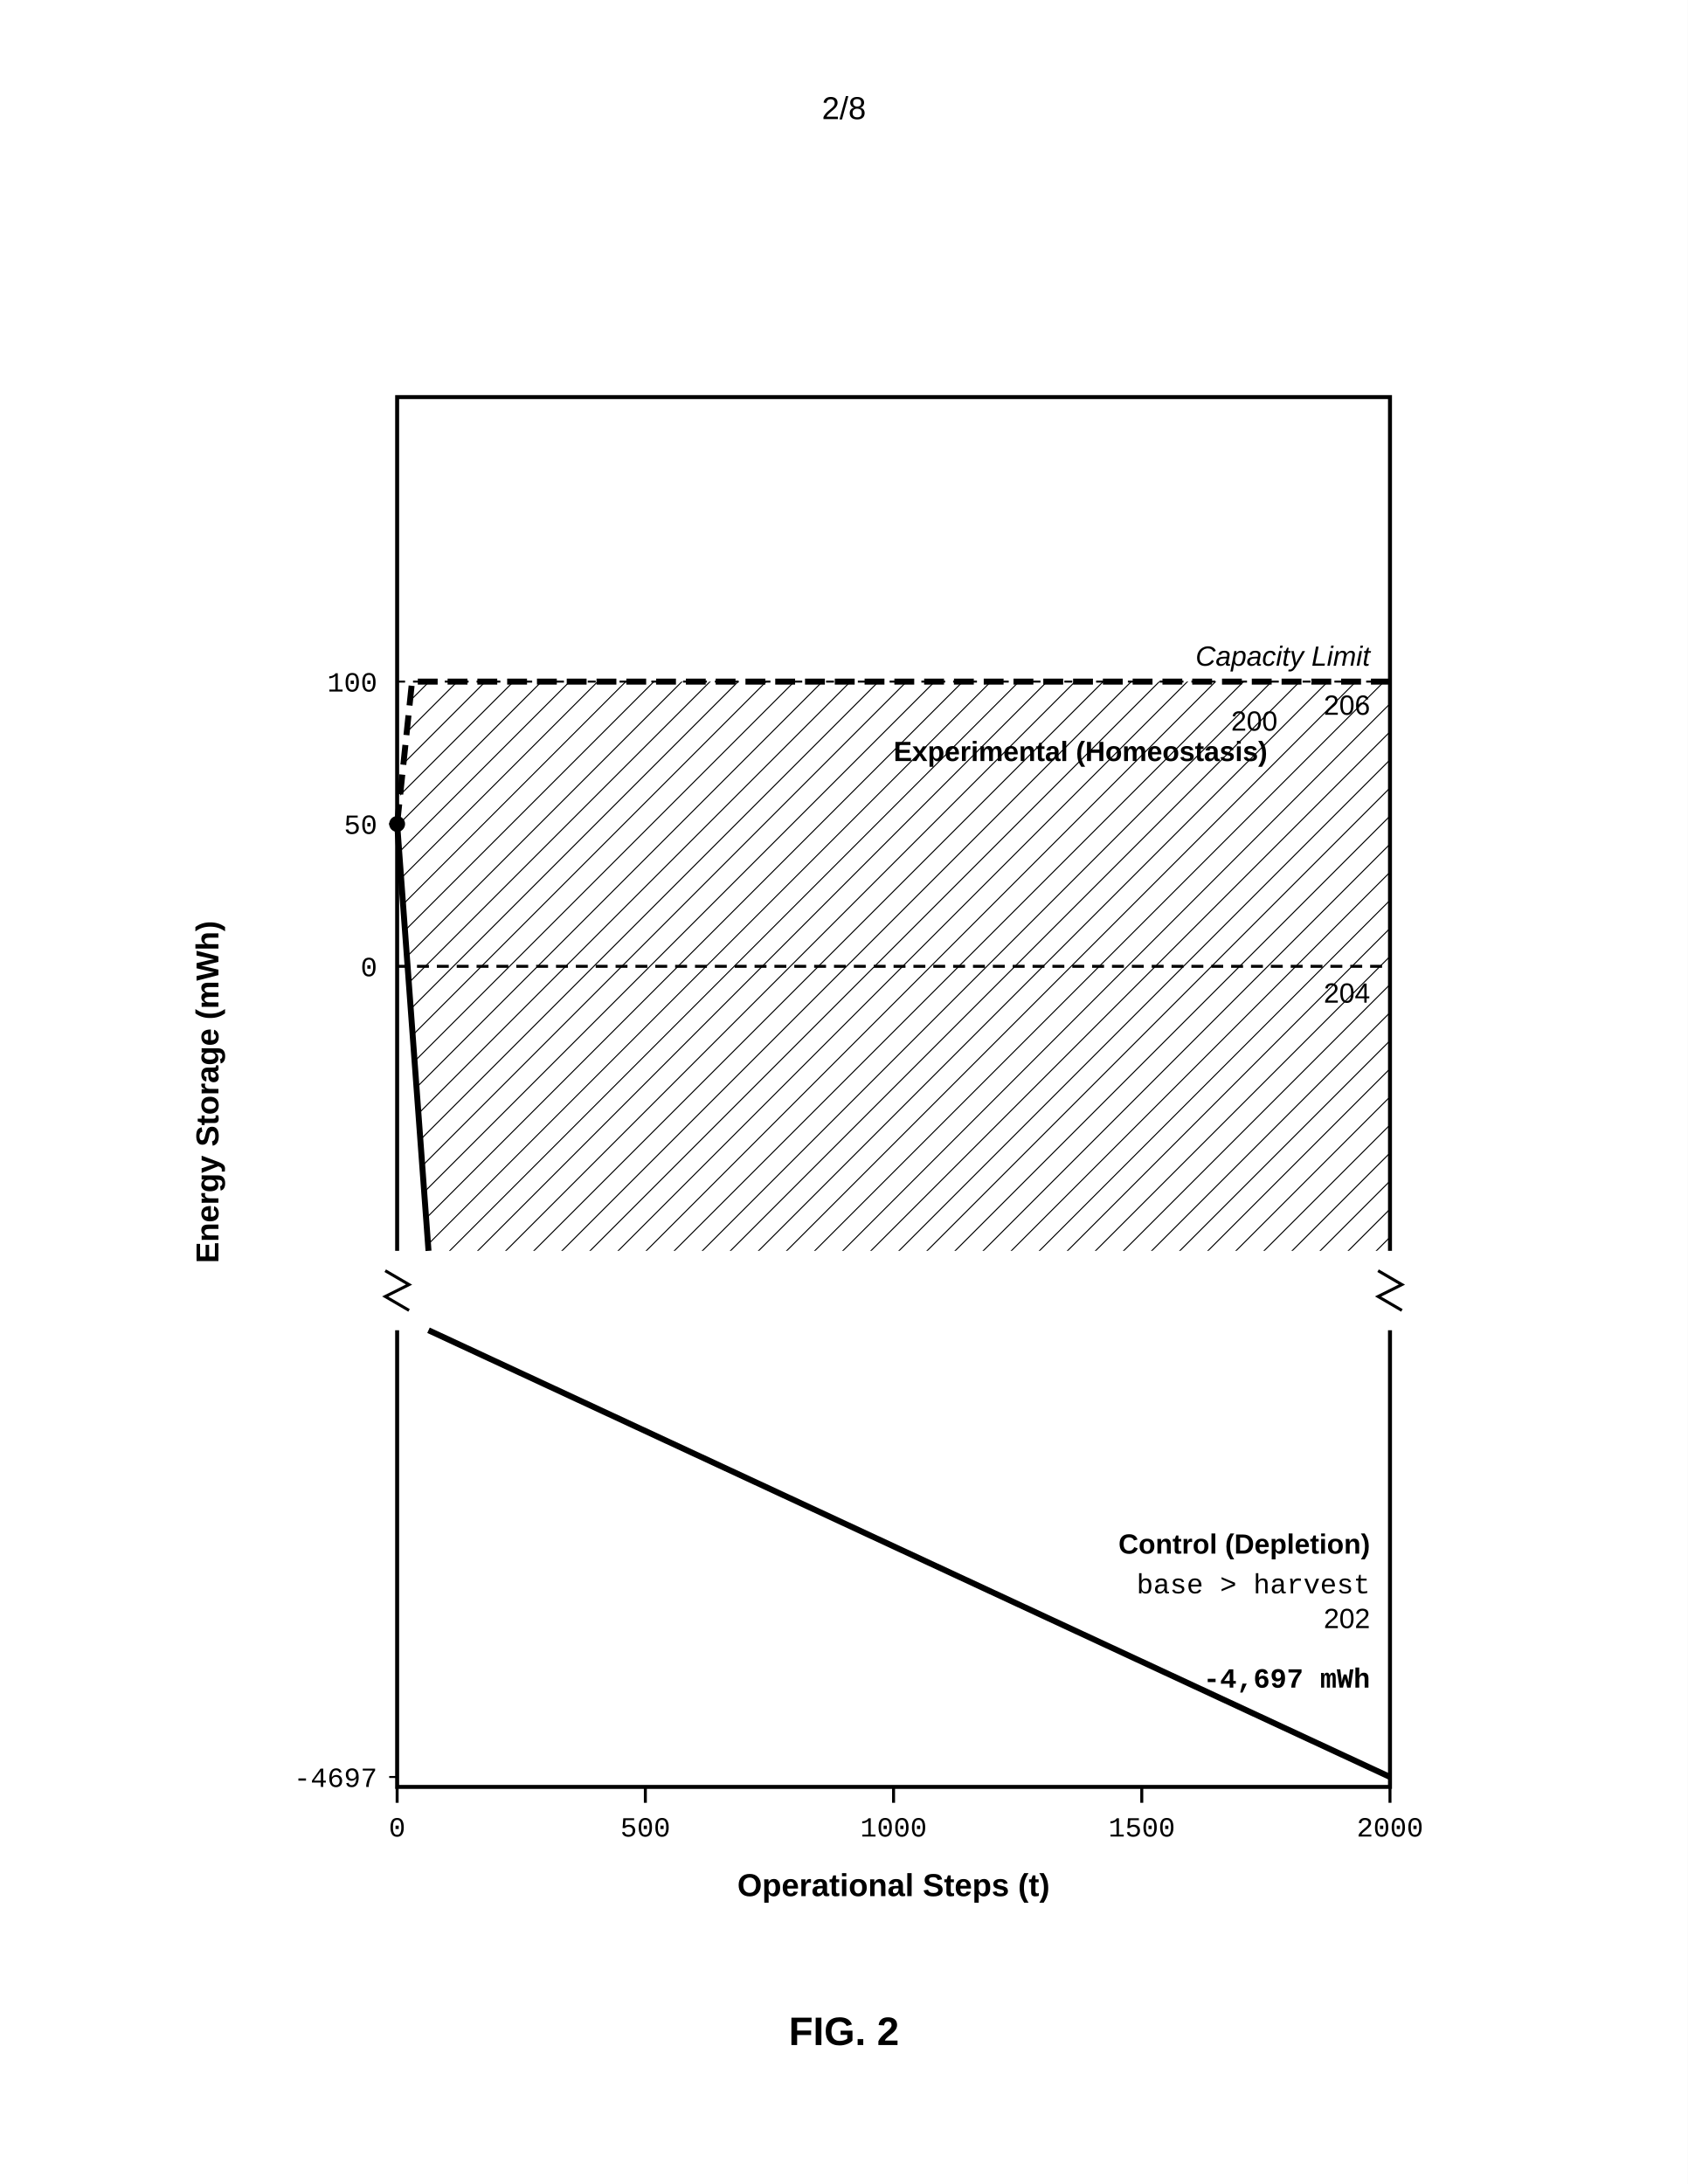
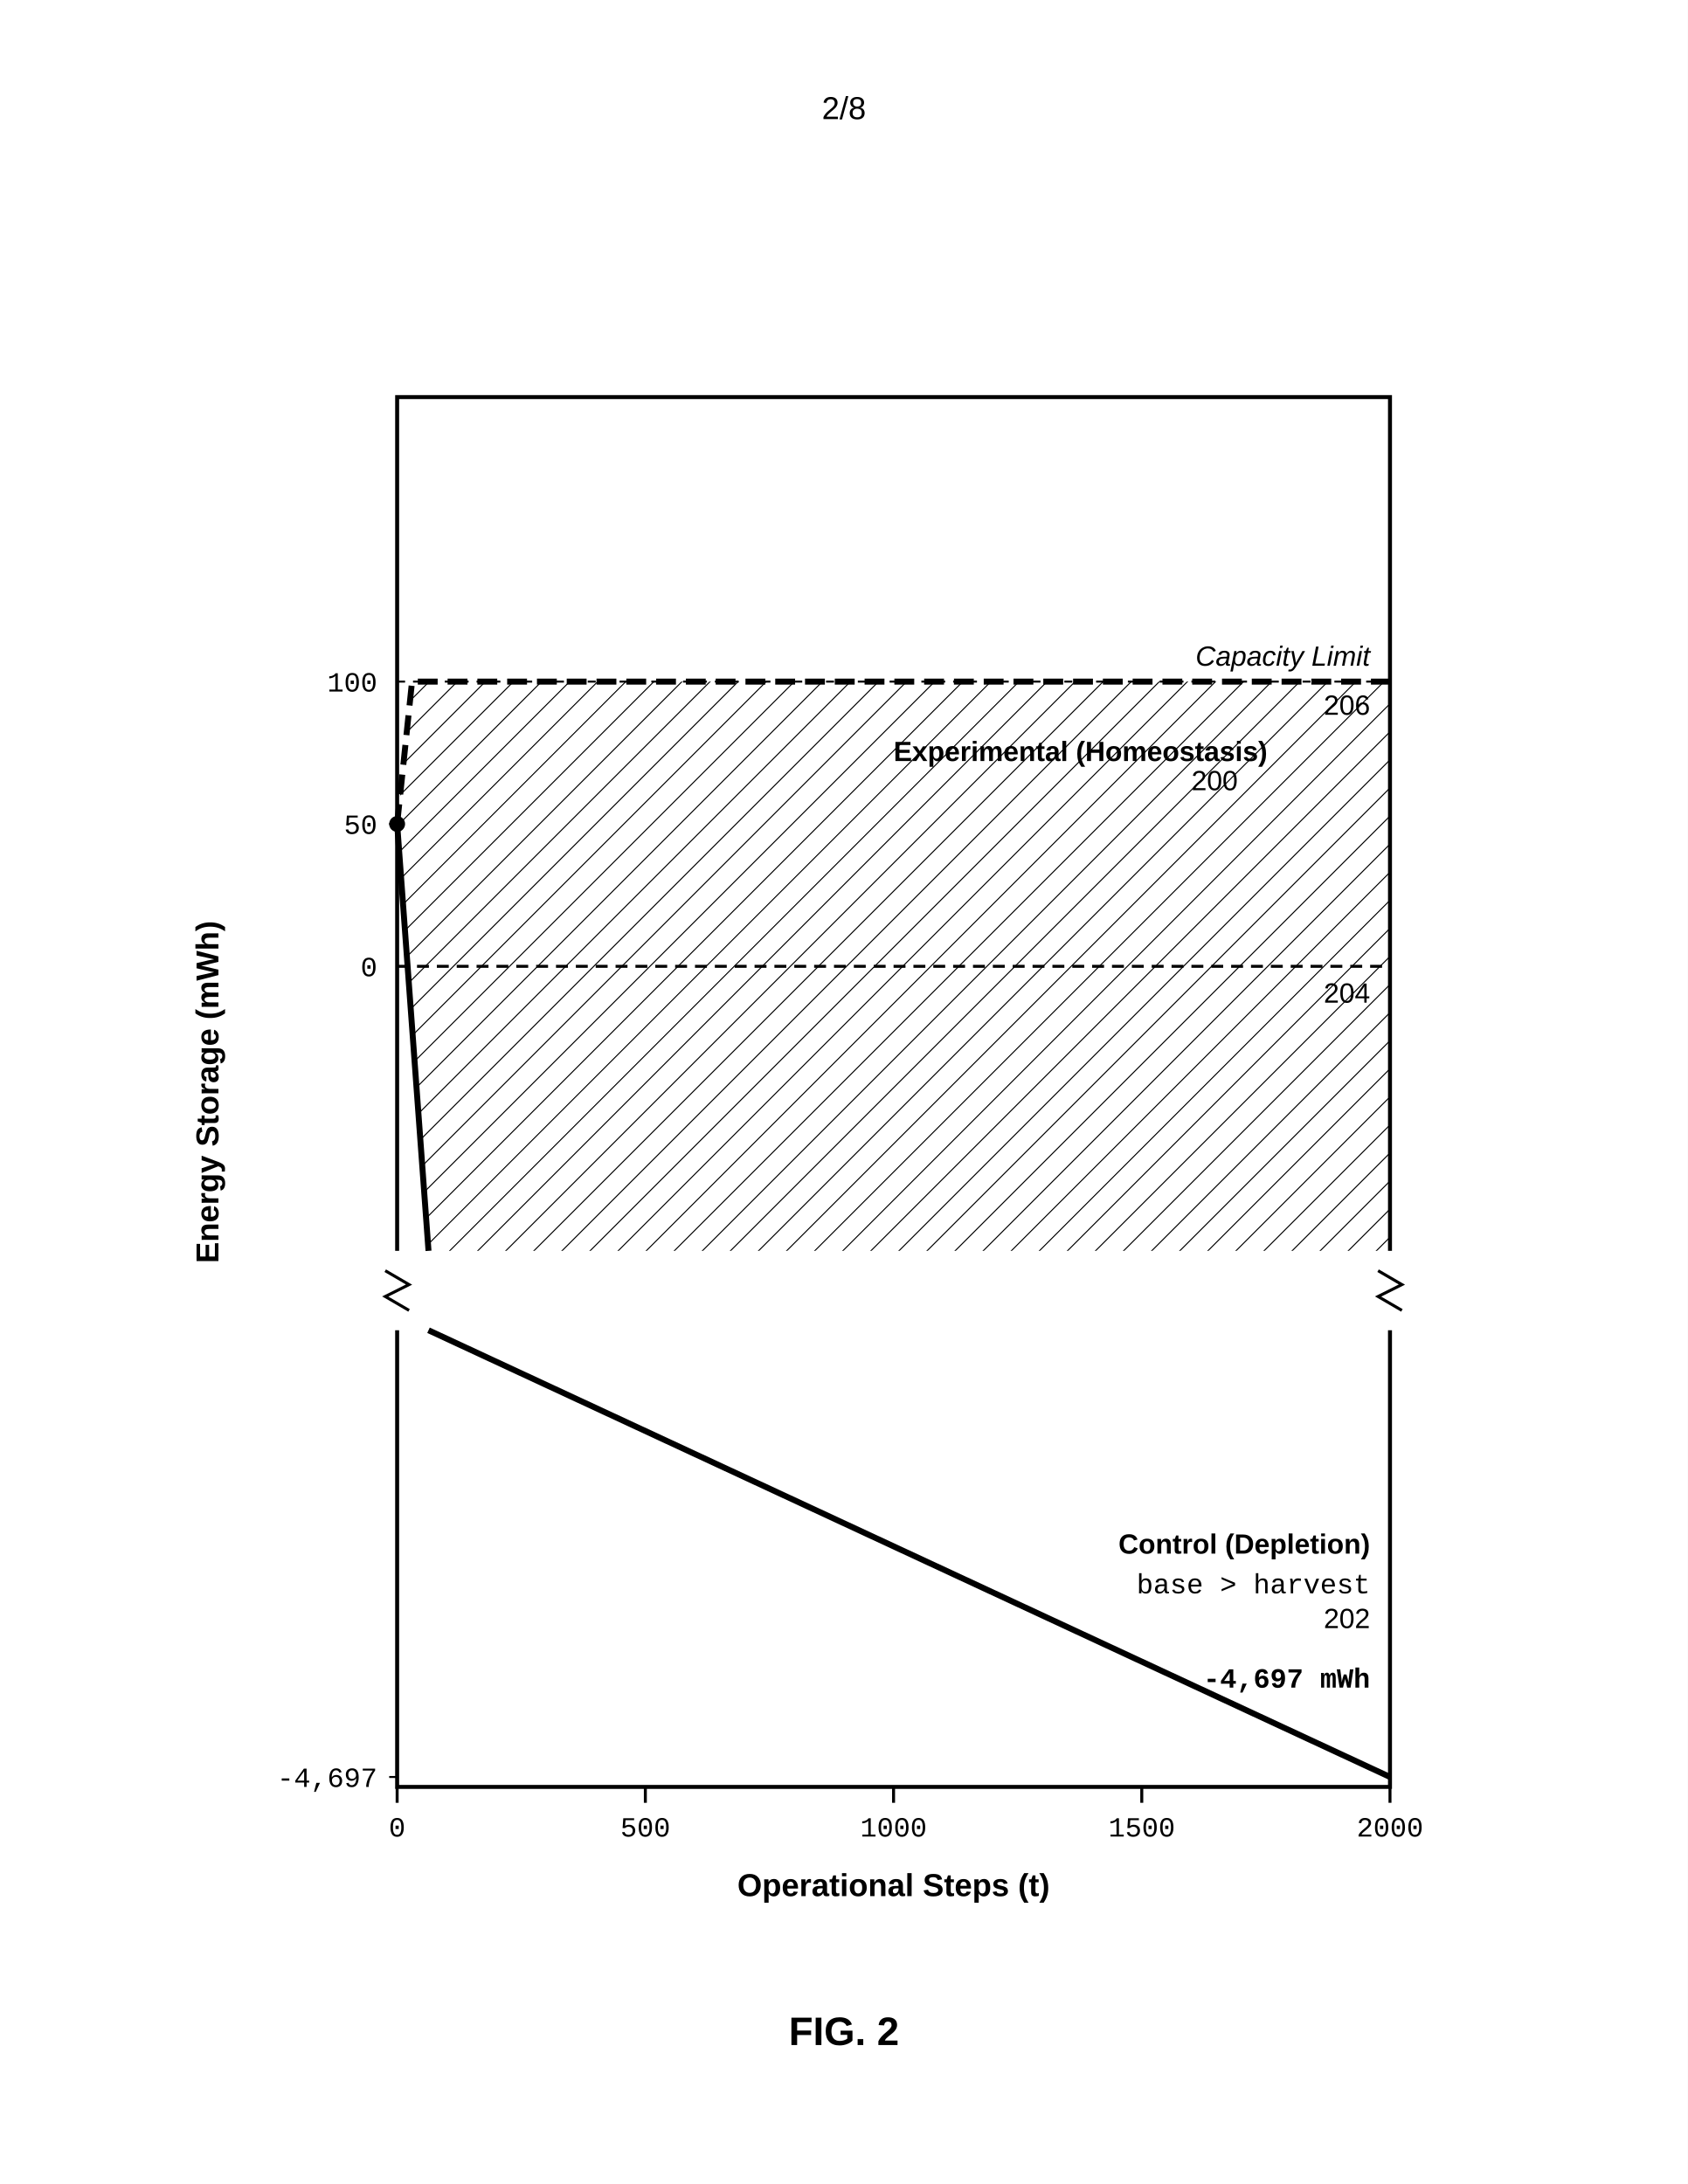
<svg xmlns="http://www.w3.org/2000/svg" width="8.5in" height="11in" viewBox="0 0 850 1100">
  <defs>
    <pattern id="hatch" patternUnits="userSpaceOnUse" width="10" height="10" patternTransform="rotate(45)">
      <line x1="0" y1="0" x2="0" y2="10" stroke="black" stroke-width="1" />
    </pattern>
  </defs>
  <rect width="100%" height="100%" fill="white" />
  <text x="425.0" y="60" font-family="Arial, sans-serif" font-size="16" text-anchor="middle">2/8</text>
  <g transform="translate(0, 50)">
    <polyline points="200,580 200,150 700,150 700,580" fill="none" stroke="black" stroke-width="2" />
    <polyline points="200,620 200,850 700,850 700,620" fill="none" stroke="black" stroke-width="2" />
    <line x1="200" y1="588.0" x2="200" y2="612.0" stroke="white" stroke-width="5" />
    <polyline points="194,590.0 206,597.0 194,603.0 206,610.0" fill="none" stroke="black" stroke-width="1.5" />
    <line x1="700" y1="588.0" x2="700" y2="612.0" stroke="white" stroke-width="5" />
    <polyline points="694,590.0 706,597.0 694,603.0 706,610.0" fill="none" stroke="black" stroke-width="1.5" />
    <text x="450.0" y="905" font-family="Arial, sans-serif" font-size="16" font-weight="bold" text-anchor="middle">Operational Steps (t)</text>
    <text x="110" y="500" font-family="Arial, sans-serif" font-size="16" font-weight="bold" transform="rotate(-90, 110, 500)" text-anchor="middle">Energy Storage (mWh)</text>
    <line x1="200" y1="436.7" x2="700" y2="436.7" stroke="black" stroke-width="1.5" stroke-dasharray="6,4" />
    <text x="190" y="441.7" font-family="Courier New, monospace" font-size="14" text-anchor="end">0</text>
    <text x="690" y="455" font-family="Arial, sans-serif" font-size="14" text-anchor="end">204</text>
    <line x1="200" y1="293.3" x2="700" y2="293.3" stroke="black" stroke-width="1" stroke-dasharray="4,4" />
    <text x="190" y="298.3" font-family="Courier New, monospace" font-size="14" text-anchor="end">100</text>
    <text x="690" y="285.3" font-family="Arial, sans-serif" font-size="14" font-style="italic" text-anchor="end">Capacity Limit</text>
    <text x="690" y="310" font-family="Arial, sans-serif" font-size="14" text-anchor="end">206</text>
    <text x="190" y="370.0" font-family="Courier New, monospace" font-size="14" text-anchor="end">50</text>
    <line x1="196" y1="365.0" x2="200" y2="365.0" stroke="black" stroke-width="1" />
-     <text x="190" y="850.0" font-family="Courier New, monospace" font-size="14" text-anchor="end">-4697</text>
+     <text x="190" y="850.0" font-family="Courier New, monospace" font-size="14" text-anchor="end">-4,697</text>
    <line x1="196" y1="845.0" x2="200" y2="845.0" stroke="black" stroke-width="1" />
    <circle cx="200" cy="365.0" r="4" fill="black" />
    <polyline points="200,365.0 207.5,293.3 700,293.3" fill="none" stroke="black" stroke-width="3" stroke-dasharray="10,5" />
    <line x1="200" y1="365.0" x2="215.8" y2="580.0" stroke="black" stroke-width="3" />
    <line x1="215.8" y1="620.0" x2="700" y2="845.0" stroke="black" stroke-width="3" />
    <path d="M200,365.0 L207.5,293.3 L700,293.3 L700,580.0 L215.8,580.0 Z" fill="url(#hatch)" />
    <text x="450" y="333.3" font-family="Arial, sans-serif" font-size="14" font-weight="bold">Experimental (Homeostasis)</text>
-     <text x="620" y="318" font-family="Arial, sans-serif" font-size="14">200</text>
+     <text x="600" y="348" font-family="Arial, sans-serif" font-size="14">200</text>
    <text x="690" y="732.5" font-family="Arial, sans-serif" font-size="14" font-weight="bold" text-anchor="end">Control (Depletion)</text>
    <text x="690" y="752.5" font-family="Courier New, monospace" font-size="14" text-anchor="end">base &gt; harvest</text>
    <text x="690" y="800.0" font-family="Courier New, monospace" font-size="14" font-weight="bold" text-anchor="end">-4,697 mWh</text>
    <text x="690" y="770" font-family="Arial, sans-serif" font-size="14" text-anchor="end">202</text>
    <line x1="200.0" y1="850" x2="200.0" y2="858" stroke="black" stroke-width="1.5" />
    <text x="200.0" y="875" font-family="Courier New, monospace" font-size="14" text-anchor="middle">0</text>
    <line x1="325.0" y1="850" x2="325.0" y2="858" stroke="black" stroke-width="1.5" />
    <text x="325.0" y="875" font-family="Courier New, monospace" font-size="14" text-anchor="middle">500</text>
    <line x1="450.0" y1="850" x2="450.0" y2="858" stroke="black" stroke-width="1.5" />
    <text x="450.0" y="875" font-family="Courier New, monospace" font-size="14" text-anchor="middle">1000</text>
    <line x1="575.0" y1="850" x2="575.0" y2="858" stroke="black" stroke-width="1.5" />
    <text x="575.0" y="875" font-family="Courier New, monospace" font-size="14" text-anchor="middle">1500</text>
    <line x1="700.0" y1="850" x2="700.0" y2="858" stroke="black" stroke-width="1.5" />
    <text x="700.0" y="875" font-family="Courier New, monospace" font-size="14" text-anchor="middle">2000</text>
    <text x="425.0" y="980" font-family="Arial, sans-serif" font-size="20" font-weight="bold" text-anchor="middle">FIG. 2</text>
  </g>
</svg>
